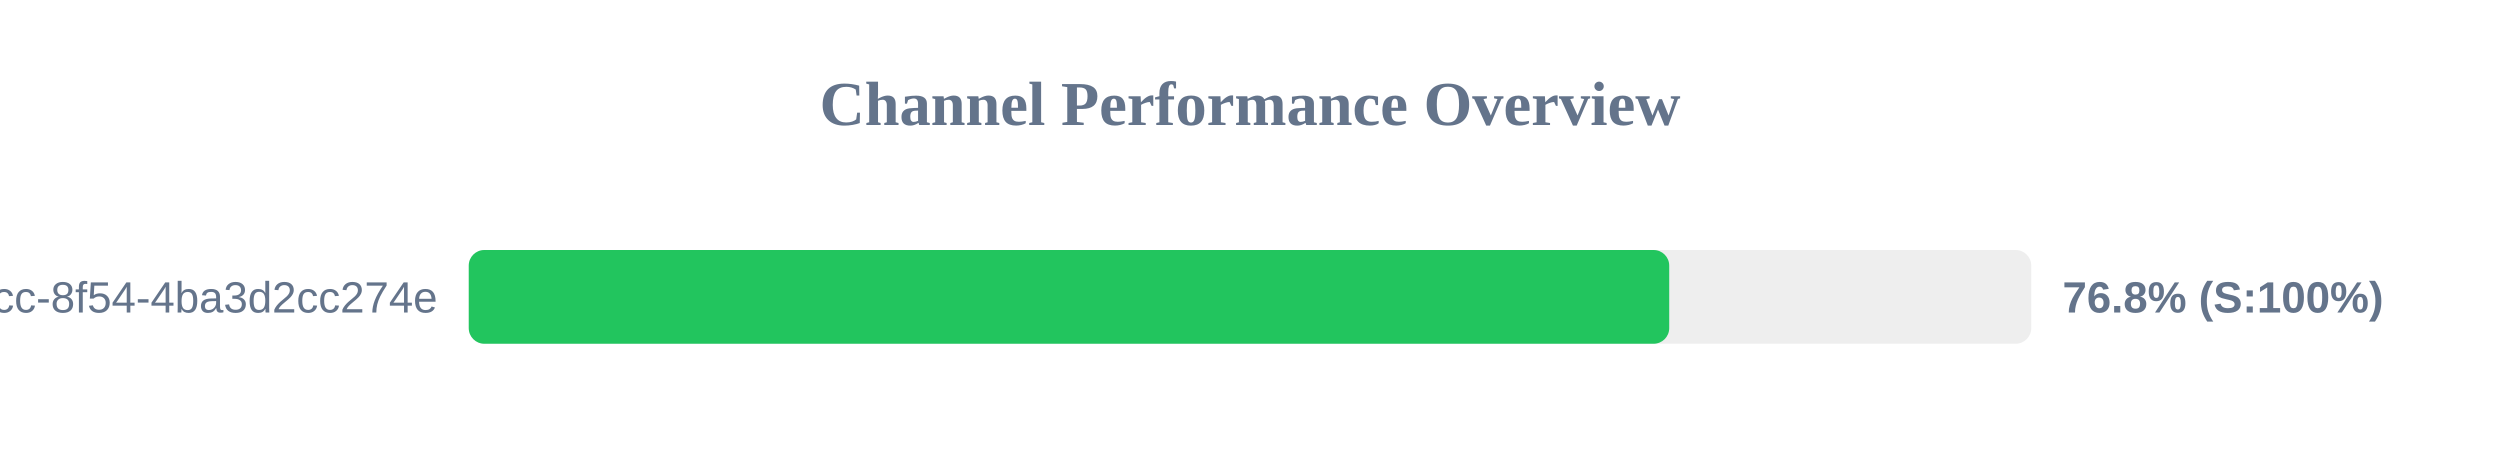
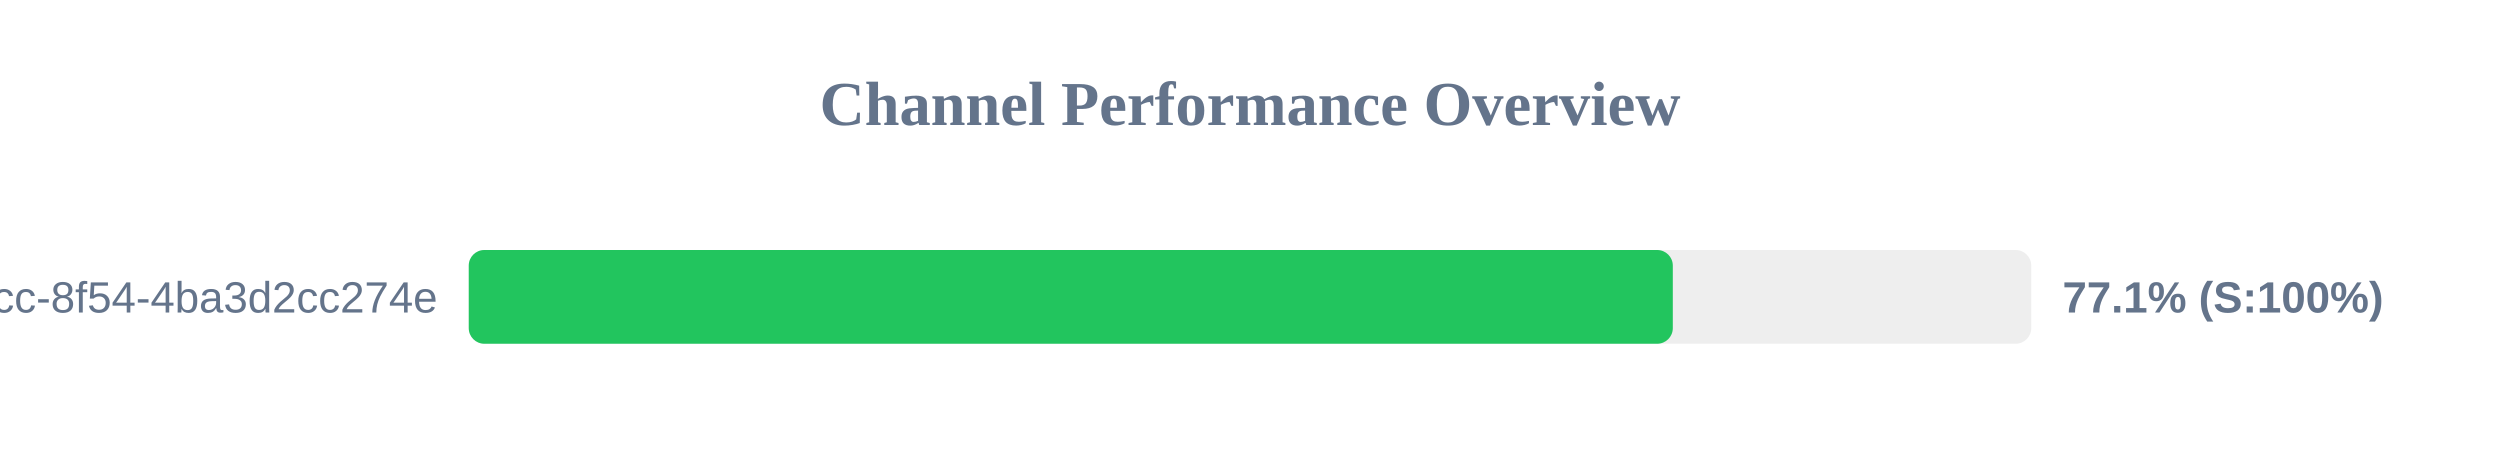
<svg xmlns="http://www.w3.org/2000/svg" width="800" height="150" version="1.1">
  <style>
        .row { font: 14px Arial; fill: #64748b; }
        .score { font: bold 14px Arial; fill: #64748b; }
    </style>
  <text x="400" y="40" text-anchor="middle" font-size="20px" font-weight="bold" fill="#64748b">Channel Performance Overview</text>
  <rect x="150" y="80" width="500" height="30" fill="#eee" rx="5" />
-   <rect x="150" y="80" width="384.15" height="30" fill="#22c55e" rx="5" />
+   <rect x="150" y="80" width="385.3" height="30" fill="#22c55e" rx="5" />
  <text x="140" y="100" text-anchor="end" class="row">?uuid=45cc0b3a-0adb-4dcc-8f54-4ba3d2cc274e</text>
-   <text x="660" y="100" text-anchor="start" class="score">76.8% (S:100%)</text>
+   <text x="660" y="100" text-anchor="start" class="score">77.1% (S:100%)</text>
</svg>
